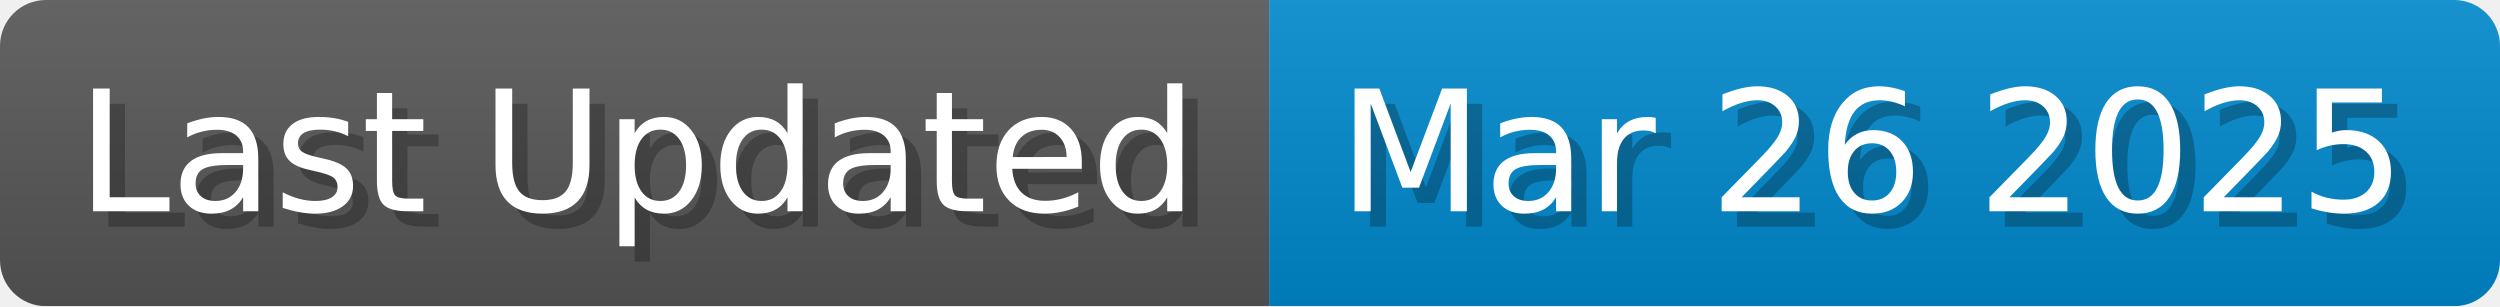
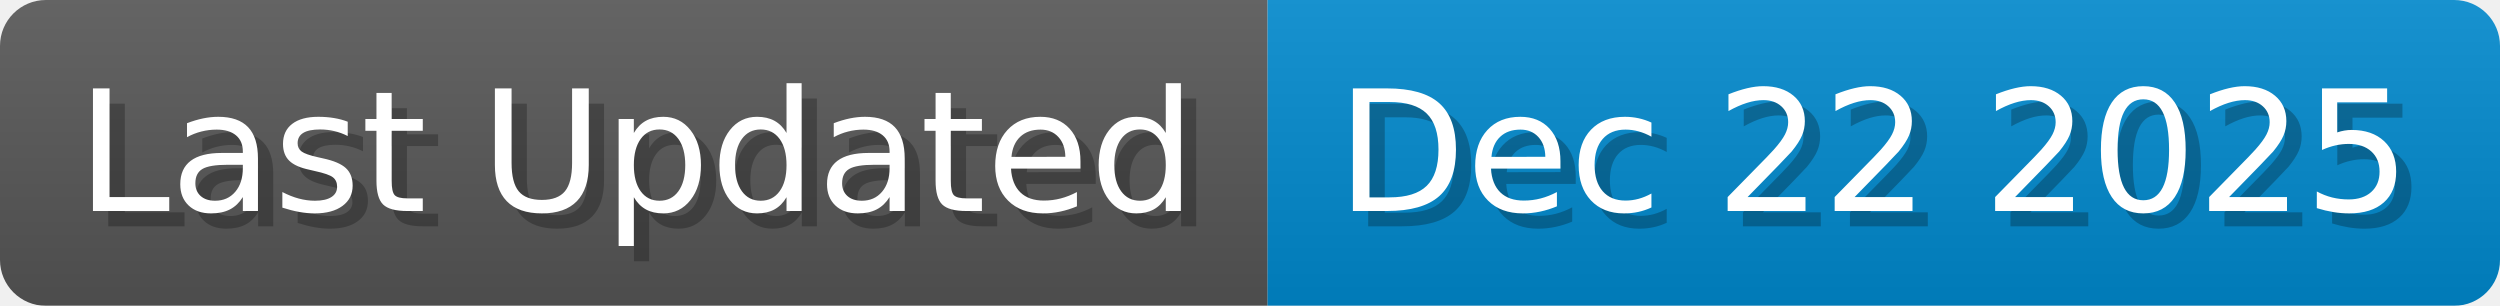
- <svg xmlns="http://www.w3.org/2000/svg" width="163.3" height="20" viewBox="0 0 1633 200">
+ <svg xmlns="http://www.w3.org/2000/svg" width="163.5" height="20" viewBox="0 0 1635 200">
  <linearGradient id="a" x2="0" y2="100%">
    <stop offset="0" stop-opacity=".1" stop-color="#EEE" />
    <stop offset="1" stop-opacity=".1" />
  </linearGradient>
  <mask id="m">
-     <rect width="1633" height="200" rx="30" fill="#FFF" />
+     <rect width="1635" height="200" rx="30" fill="#FFF" />
  </mask>
  <g mask="url(#m)">
    <rect width="829" height="200" fill="#555" />
-     <rect width="804" height="200" fill="#08C" x="829" />
-     <rect width="1633" height="200" fill="url(#a)" />
+     <rect width="806" height="200" fill="#08C" x="829" />
+     <rect width="1635" height="200" fill="url(#a)" />
  </g>
  <g fill="#fff" text-anchor="start" font-family="Verdana,DejaVu Sans,sans-serif" font-size="110">
    <text x="60" y="148" textLength="729" fill="#000" opacity="0.25">Last Updated</text>
    <text x="50" y="138" textLength="729">Last Updated</text>
-     <text x="884" y="148" textLength="704" fill="#000" opacity="0.25">Mar 26 2025</text>
-     <text x="874" y="138" textLength="704">Mar 26 2025</text>
+     <text x="884" y="148" textLength="706" fill="#000" opacity="0.25">Dec 22 2025</text>
+     <text x="874" y="138" textLength="706">Dec 22 2025</text>
  </g>
</svg>
